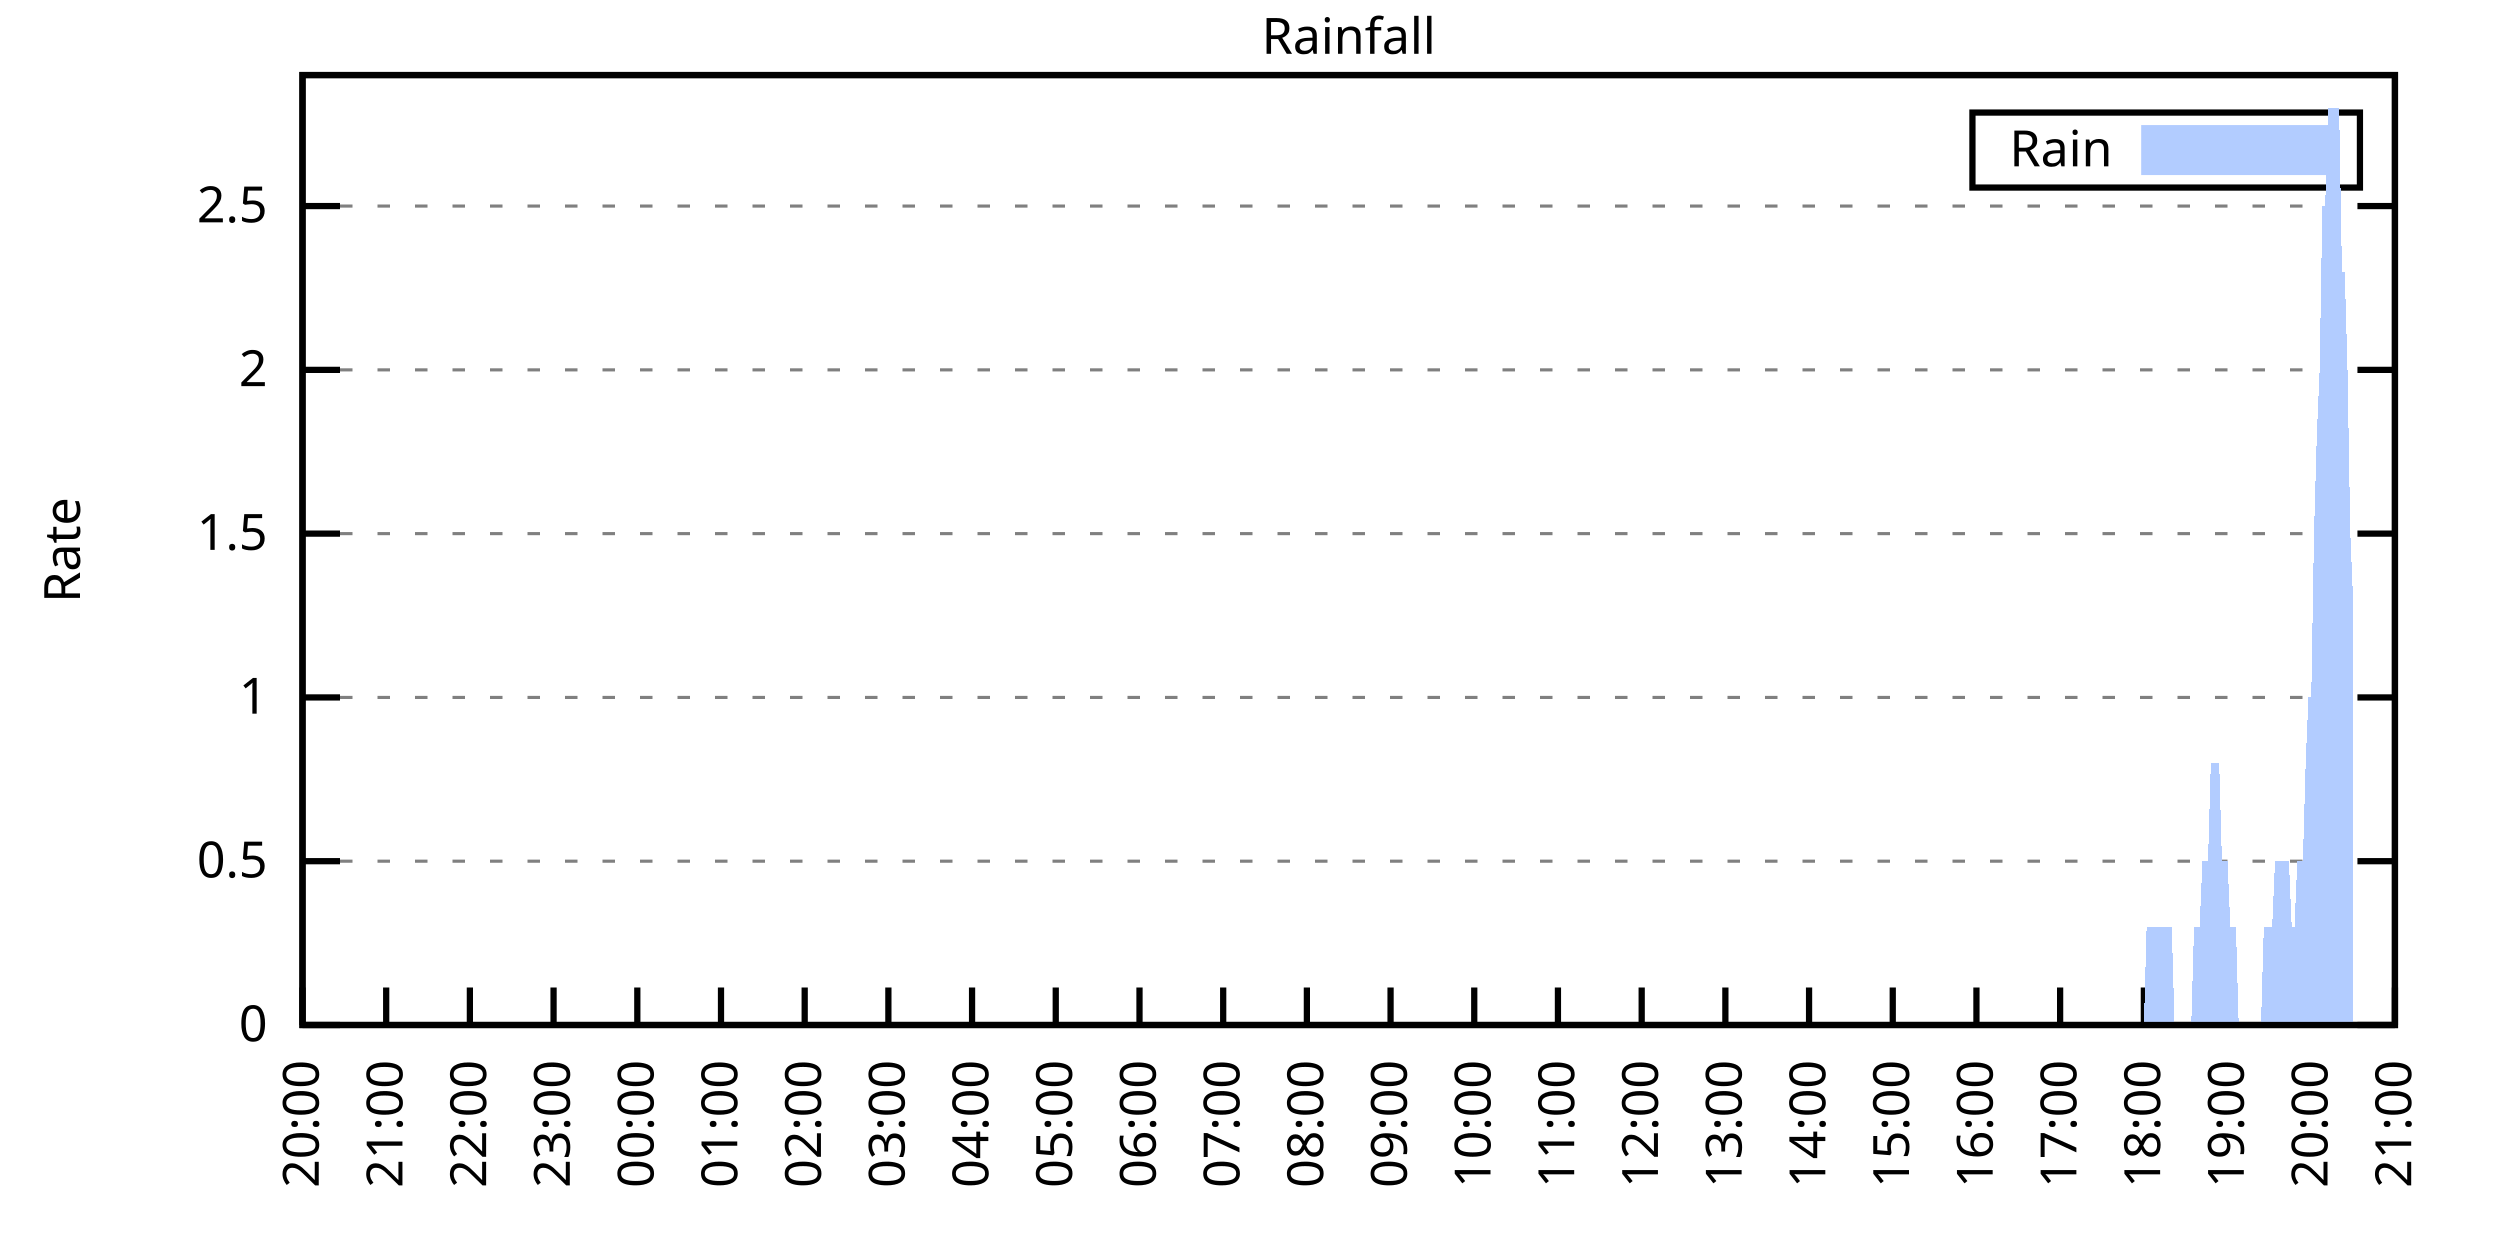
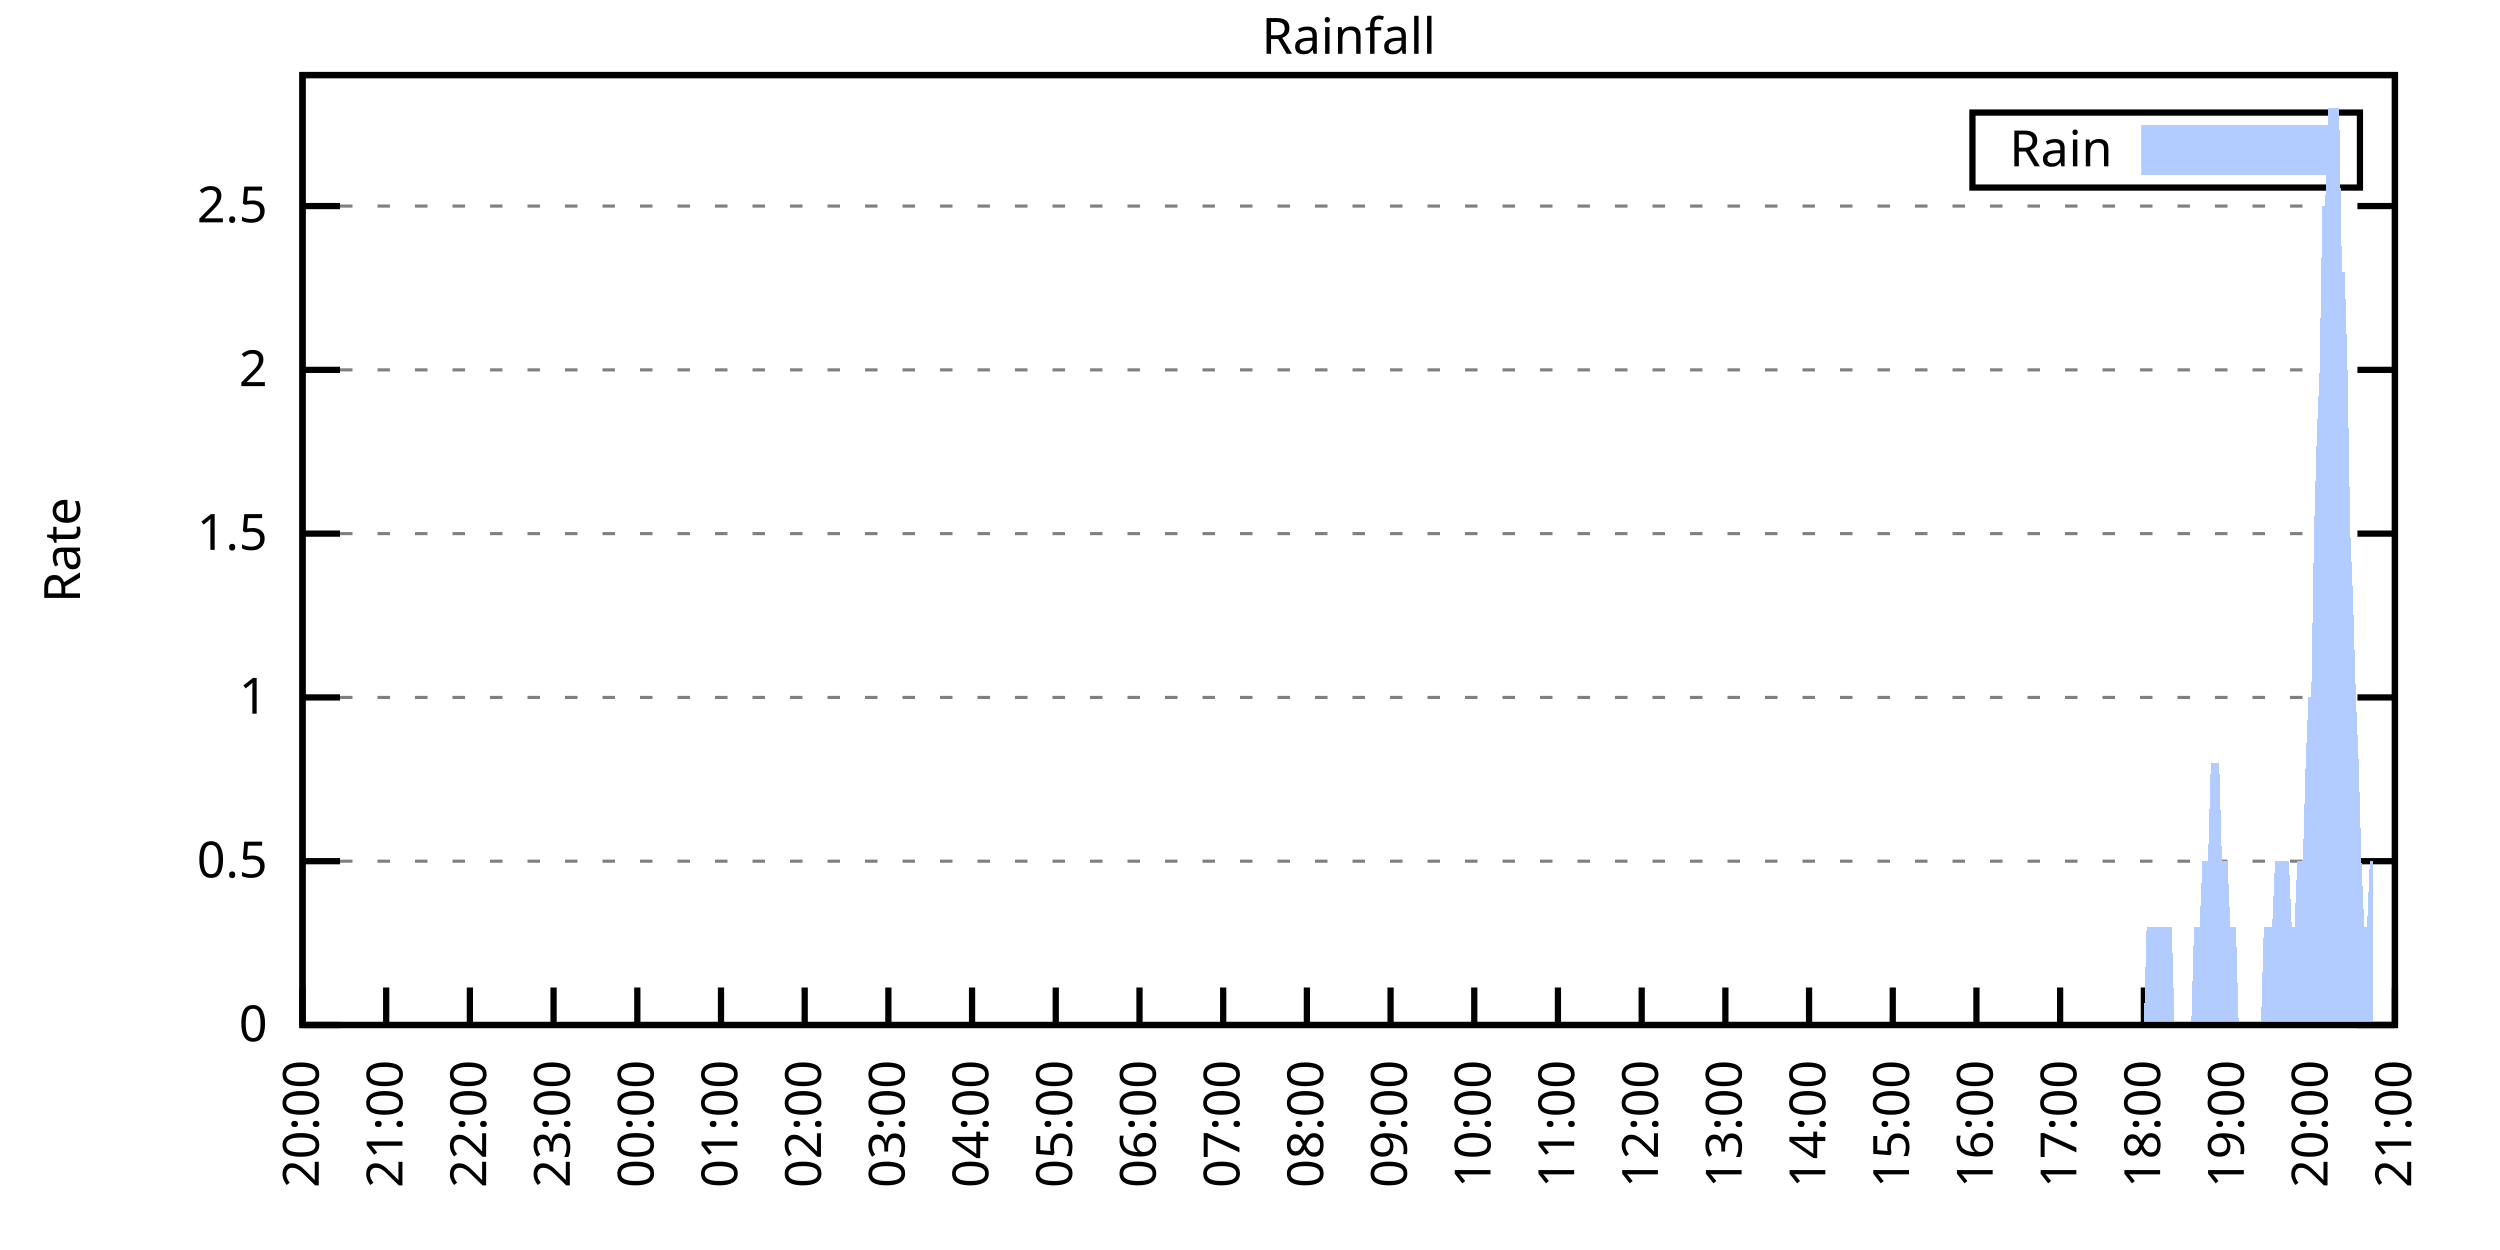
<svg xmlns="http://www.w3.org/2000/svg" xmlns:xlink="http://www.w3.org/1999/xlink" width="400" height="200" viewBox="0 0 400 200">
  <g id="gnuplot_canvas">
    <rect x="0" y="0" width="400" height="200" fill="none" />
    <defs>
      <circle id="gpDot" r="0.5" stroke-width="0.5" stroke="currentColor" />
      <path id="gpPt0" stroke-width="0.333" stroke="currentColor" d="M-1,0 h2 M0,-1 v2" />
      <path id="gpPt1" stroke-width="0.333" stroke="currentColor" d="M-1,-1 L1,1 M1,-1 L-1,1" />
      <path id="gpPt2" stroke-width="0.333" stroke="currentColor" d="M-1,0 L1,0 M0,-1 L0,1 M-1,-1 L1,1 M-1,1 L1,-1" />
      <rect id="gpPt3" stroke-width="0.333" stroke="currentColor" x="-1" y="-1" width="2" height="2" />
      <rect id="gpPt4" stroke-width="0.333" stroke="currentColor" fill="currentColor" x="-1" y="-1" width="2" height="2" />
      <circle id="gpPt5" stroke-width="0.333" stroke="currentColor" cx="0" cy="0" r="1" />
      <use xlink:href="#gpPt5" id="gpPt6" fill="currentColor" stroke="none" />
      <path id="gpPt7" stroke-width="0.333" stroke="currentColor" d="M0,-1.33 L-1.33,0.67 L1.33,0.67 z" />
      <use xlink:href="#gpPt7" id="gpPt8" fill="currentColor" stroke="none" />
      <use xlink:href="#gpPt7" id="gpPt9" stroke="currentColor" transform="rotate(180)" />
      <use xlink:href="#gpPt9" id="gpPt10" fill="currentColor" stroke="none" />
      <use xlink:href="#gpPt3" id="gpPt11" stroke="currentColor" transform="rotate(45)" />
      <use xlink:href="#gpPt11" id="gpPt12" fill="currentColor" stroke="none" />
      <path id="gpPt13" stroke-width="0.333" stroke="currentColor" d="M0,1.330 L1.265,0.411 L0.782,-1.067 L-0.782,-1.076 L-1.265,0.411 z" />
      <use xlink:href="#gpPt13" id="gpPt14" fill="currentColor" stroke="none" />
      <filter id="textbox" filterUnits="objectBoundingBox" x="0" y="0" height="1" width="1">
        <feFlood flood-color="white" flood-opacity="1" result="bgnd" />
        <feComposite in="SourceGraphic" in2="bgnd" operator="atop" />
      </filter>
      <filter id="greybox" filterUnits="objectBoundingBox" x="0" y="0" height="1" width="1">
        <feFlood flood-color="lightgrey" flood-opacity="1" result="grey" />
        <feComposite in="SourceGraphic" in2="grey" operator="atop" />
      </filter>
    </defs>
    <g fill="none" color="white" stroke="currentColor" stroke-width="1.00" stroke-linecap="butt" stroke-linejoin="miter">
</g>
    <g fill="none" color="black" stroke="currentColor" stroke-width="1.00" stroke-linecap="butt" stroke-linejoin="miter">
      <g stroke="none" shape-rendering="crispEdges">
        <polygon fill="rgb(255, 255, 255)" points="48.40,164.00 383.18,164.00 383.18,12.02 48.40,12.02 " />
      </g>
    </g>
    <g fill="none" color="black" stroke="currentColor" stroke-width="1.00" stroke-linecap="butt" stroke-linejoin="miter">
</g>
    <g fill="none" color="black" stroke="black" stroke-width="0.50" stroke-linecap="butt" stroke-linejoin="miter">
</g>
    <g fill="none" color="gray" stroke="currentColor" stroke-width="0.50" stroke-linecap="butt" stroke-linejoin="miter">
      <path stroke="gray" stroke-dasharray="2,4" class="gridline" d="M48.40,164.00 L383.19,164.00  " />
    </g>
    <g fill="none" color="gray" stroke="gray" stroke-width="1.00" stroke-linecap="butt" stroke-linejoin="miter">
</g>
    <g fill="none" color="black" stroke="currentColor" stroke-width="1.00" stroke-linecap="butt" stroke-linejoin="miter">
      <path stroke="black" d="M48.40,164.00 L54.40,164.00 M383.19,164.00 L377.19,164.00  " />
      <g transform="translate(42.80,166.60)" stroke="none" fill="black" font-family="Sans" font-size="8.00" text-anchor="end">
        <text>
          <tspan font-family="Sans"> 0</tspan>
        </text>
      </g>
    </g>
    <g fill="none" color="black" stroke="currentColor" stroke-width="1.00" stroke-linecap="butt" stroke-linejoin="miter">
</g>
    <g fill="none" color="black" stroke="black" stroke-width="0.50" stroke-linecap="butt" stroke-linejoin="miter">
</g>
    <g fill="none" color="gray" stroke="currentColor" stroke-width="0.50" stroke-linecap="butt" stroke-linejoin="miter">
      <path stroke="gray" stroke-dasharray="2,4" class="gridline" d="M48.40,137.79 L383.19,137.79  " />
    </g>
    <g fill="none" color="gray" stroke="gray" stroke-width="1.00" stroke-linecap="butt" stroke-linejoin="miter">
</g>
    <g fill="none" color="black" stroke="currentColor" stroke-width="1.00" stroke-linecap="butt" stroke-linejoin="miter">
      <path stroke="black" d="M48.40,137.79 L54.40,137.79 M383.19,137.79 L377.19,137.79  " />
      <g transform="translate(42.80,140.39)" stroke="none" fill="black" font-family="Sans" font-size="8.00" text-anchor="end">
        <text>
          <tspan font-family="Sans"> 0.5</tspan>
        </text>
      </g>
    </g>
    <g fill="none" color="black" stroke="currentColor" stroke-width="1.00" stroke-linecap="butt" stroke-linejoin="miter">
</g>
    <g fill="none" color="black" stroke="black" stroke-width="0.50" stroke-linecap="butt" stroke-linejoin="miter">
</g>
    <g fill="none" color="gray" stroke="currentColor" stroke-width="0.50" stroke-linecap="butt" stroke-linejoin="miter">
      <path stroke="gray" stroke-dasharray="2,4" class="gridline" d="M48.40,111.59 L383.19,111.59  " />
    </g>
    <g fill="none" color="gray" stroke="gray" stroke-width="1.00" stroke-linecap="butt" stroke-linejoin="miter">
</g>
    <g fill="none" color="black" stroke="currentColor" stroke-width="1.00" stroke-linecap="butt" stroke-linejoin="miter">
      <path stroke="black" d="M48.40,111.59 L54.40,111.59 M383.19,111.59 L377.19,111.59  " />
      <g transform="translate(42.80,114.19)" stroke="none" fill="black" font-family="Sans" font-size="8.00" text-anchor="end">
        <text>
          <tspan font-family="Sans"> 1</tspan>
        </text>
      </g>
    </g>
    <g fill="none" color="black" stroke="currentColor" stroke-width="1.00" stroke-linecap="butt" stroke-linejoin="miter">
</g>
    <g fill="none" color="black" stroke="black" stroke-width="0.50" stroke-linecap="butt" stroke-linejoin="miter">
</g>
    <g fill="none" color="gray" stroke="currentColor" stroke-width="0.50" stroke-linecap="butt" stroke-linejoin="miter">
      <path stroke="gray" stroke-dasharray="2,4" class="gridline" d="M48.40,85.38 L383.19,85.38  " />
    </g>
    <g fill="none" color="gray" stroke="gray" stroke-width="1.00" stroke-linecap="butt" stroke-linejoin="miter">
</g>
    <g fill="none" color="black" stroke="currentColor" stroke-width="1.00" stroke-linecap="butt" stroke-linejoin="miter">
      <path stroke="black" d="M48.40,85.38 L54.40,85.38 M383.19,85.38 L377.19,85.38  " />
      <g transform="translate(42.80,87.98)" stroke="none" fill="black" font-family="Sans" font-size="8.00" text-anchor="end">
        <text>
          <tspan font-family="Sans"> 1.5</tspan>
        </text>
      </g>
    </g>
    <g fill="none" color="black" stroke="currentColor" stroke-width="1.00" stroke-linecap="butt" stroke-linejoin="miter">
</g>
    <g fill="none" color="black" stroke="black" stroke-width="0.50" stroke-linecap="butt" stroke-linejoin="miter">
</g>
    <g fill="none" color="gray" stroke="currentColor" stroke-width="0.50" stroke-linecap="butt" stroke-linejoin="miter">
      <path stroke="gray" stroke-dasharray="2,4" class="gridline" d="M48.40,59.18 L383.19,59.18  " />
    </g>
    <g fill="none" color="gray" stroke="gray" stroke-width="1.00" stroke-linecap="butt" stroke-linejoin="miter">
</g>
    <g fill="none" color="black" stroke="currentColor" stroke-width="1.00" stroke-linecap="butt" stroke-linejoin="miter">
      <path stroke="black" d="M48.40,59.18 L54.40,59.18 M383.19,59.18 L377.19,59.18  " />
      <g transform="translate(42.80,61.78)" stroke="none" fill="black" font-family="Sans" font-size="8.00" text-anchor="end">
        <text>
          <tspan font-family="Sans"> 2</tspan>
        </text>
      </g>
    </g>
    <g fill="none" color="black" stroke="currentColor" stroke-width="1.00" stroke-linecap="butt" stroke-linejoin="miter">
</g>
    <g fill="none" color="black" stroke="black" stroke-width="0.50" stroke-linecap="butt" stroke-linejoin="miter">
</g>
    <g fill="none" color="gray" stroke="currentColor" stroke-width="0.50" stroke-linecap="butt" stroke-linejoin="miter">
      <path stroke="gray" stroke-dasharray="2,4" class="gridline" d="M48.40,32.97 L383.19,32.97  " />
    </g>
    <g fill="none" color="gray" stroke="gray" stroke-width="1.00" stroke-linecap="butt" stroke-linejoin="miter">
</g>
    <g fill="none" color="black" stroke="currentColor" stroke-width="1.00" stroke-linecap="butt" stroke-linejoin="miter">
      <path stroke="black" d="M48.40,32.97 L54.40,32.97 M383.19,32.97 L377.19,32.97  " />
      <g transform="translate(42.80,35.57)" stroke="none" fill="black" font-family="Sans" font-size="8.00" text-anchor="end">
        <text>
          <tspan font-family="Sans"> 2.5</tspan>
        </text>
      </g>
    </g>
    <g fill="none" color="black" stroke="currentColor" stroke-width="1.00" stroke-linecap="butt" stroke-linejoin="miter">
      <path stroke="black" d="M48.40,164.00 L48.40,158.00  " />
      <g transform="translate(51.00,169.60) rotate(270.00)" stroke="none" fill="black" font-family="Sans" font-size="8.00" text-anchor="end">
        <text>
          <tspan font-family="Sans">20:00</tspan>
        </text>
      </g>
    </g>
    <g fill="none" color="black" stroke="currentColor" stroke-width="1.00" stroke-linecap="butt" stroke-linejoin="miter">
      <path stroke="black" d="M61.79,164.00 L61.79,158.00  " />
      <g transform="translate(64.39,169.60) rotate(270.00)" stroke="none" fill="black" font-family="Sans" font-size="8.00" text-anchor="end">
        <text>
          <tspan font-family="Sans">21:00</tspan>
        </text>
      </g>
    </g>
    <g fill="none" color="black" stroke="currentColor" stroke-width="1.00" stroke-linecap="butt" stroke-linejoin="miter">
      <path stroke="black" d="M75.18,164.00 L75.18,158.00  " />
      <g transform="translate(77.78,169.60) rotate(270.00)" stroke="none" fill="black" font-family="Sans" font-size="8.00" text-anchor="end">
        <text>
          <tspan font-family="Sans">22:00</tspan>
        </text>
      </g>
    </g>
    <g fill="none" color="black" stroke="currentColor" stroke-width="1.00" stroke-linecap="butt" stroke-linejoin="miter">
      <path stroke="black" d="M88.57,164.00 L88.57,158.00  " />
      <g transform="translate(91.17,169.60) rotate(270.00)" stroke="none" fill="black" font-family="Sans" font-size="8.00" text-anchor="end">
        <text>
          <tspan font-family="Sans">23:00</tspan>
        </text>
      </g>
    </g>
    <g fill="none" color="black" stroke="currentColor" stroke-width="1.00" stroke-linecap="butt" stroke-linejoin="miter">
      <path stroke="black" d="M101.97,164.00 L101.97,158.00  " />
      <g transform="translate(104.57,169.60) rotate(270.00)" stroke="none" fill="black" font-family="Sans" font-size="8.00" text-anchor="end">
        <text>
          <tspan font-family="Sans">00:00</tspan>
        </text>
      </g>
    </g>
    <g fill="none" color="black" stroke="currentColor" stroke-width="1.00" stroke-linecap="butt" stroke-linejoin="miter">
      <path stroke="black" d="M115.36,164.00 L115.36,158.00  " />
      <g transform="translate(117.96,169.60) rotate(270.00)" stroke="none" fill="black" font-family="Sans" font-size="8.00" text-anchor="end">
        <text>
          <tspan font-family="Sans">01:00</tspan>
        </text>
      </g>
    </g>
    <g fill="none" color="black" stroke="currentColor" stroke-width="1.00" stroke-linecap="butt" stroke-linejoin="miter">
      <path stroke="black" d="M128.75,164.00 L128.75,158.00  " />
      <g transform="translate(131.35,169.60) rotate(270.00)" stroke="none" fill="black" font-family="Sans" font-size="8.00" text-anchor="end">
        <text>
          <tspan font-family="Sans">02:00</tspan>
        </text>
      </g>
    </g>
    <g fill="none" color="black" stroke="currentColor" stroke-width="1.00" stroke-linecap="butt" stroke-linejoin="miter">
      <path stroke="black" d="M142.14,164.00 L142.14,158.00  " />
      <g transform="translate(144.74,169.60) rotate(270.00)" stroke="none" fill="black" font-family="Sans" font-size="8.00" text-anchor="end">
        <text>
          <tspan font-family="Sans">03:00</tspan>
        </text>
      </g>
    </g>
    <g fill="none" color="black" stroke="currentColor" stroke-width="1.00" stroke-linecap="butt" stroke-linejoin="miter">
      <path stroke="black" d="M155.53,164.00 L155.53,158.00  " />
      <g transform="translate(158.13,169.60) rotate(270.00)" stroke="none" fill="black" font-family="Sans" font-size="8.00" text-anchor="end">
        <text>
          <tspan font-family="Sans">04:00</tspan>
        </text>
      </g>
    </g>
    <g fill="none" color="black" stroke="currentColor" stroke-width="1.00" stroke-linecap="butt" stroke-linejoin="miter">
      <path stroke="black" d="M168.92,164.00 L168.92,158.00  " />
      <g transform="translate(171.52,169.60) rotate(270.00)" stroke="none" fill="black" font-family="Sans" font-size="8.00" text-anchor="end">
        <text>
          <tspan font-family="Sans">05:00</tspan>
        </text>
      </g>
    </g>
    <g fill="none" color="black" stroke="currentColor" stroke-width="1.00" stroke-linecap="butt" stroke-linejoin="miter">
      <path stroke="black" d="M182.32,164.00 L182.32,158.00  " />
      <g transform="translate(184.92,169.60) rotate(270.00)" stroke="none" fill="black" font-family="Sans" font-size="8.00" text-anchor="end">
        <text>
          <tspan font-family="Sans">06:00</tspan>
        </text>
      </g>
    </g>
    <g fill="none" color="black" stroke="currentColor" stroke-width="1.00" stroke-linecap="butt" stroke-linejoin="miter">
      <path stroke="black" d="M195.71,164.00 L195.71,158.00  " />
      <g transform="translate(198.31,169.60) rotate(270.00)" stroke="none" fill="black" font-family="Sans" font-size="8.00" text-anchor="end">
        <text>
          <tspan font-family="Sans">07:00</tspan>
        </text>
      </g>
    </g>
    <g fill="none" color="black" stroke="currentColor" stroke-width="1.00" stroke-linecap="butt" stroke-linejoin="miter">
      <path stroke="black" d="M209.10,164.00 L209.10,158.00  " />
      <g transform="translate(211.70,169.60) rotate(270.00)" stroke="none" fill="black" font-family="Sans" font-size="8.00" text-anchor="end">
        <text>
          <tspan font-family="Sans">08:00</tspan>
        </text>
      </g>
    </g>
    <g fill="none" color="black" stroke="currentColor" stroke-width="1.00" stroke-linecap="butt" stroke-linejoin="miter">
      <path stroke="black" d="M222.49,164.00 L222.49,158.00  " />
      <g transform="translate(225.09,169.60) rotate(270.00)" stroke="none" fill="black" font-family="Sans" font-size="8.00" text-anchor="end">
        <text>
          <tspan font-family="Sans">09:00</tspan>
        </text>
      </g>
    </g>
    <g fill="none" color="black" stroke="currentColor" stroke-width="1.00" stroke-linecap="butt" stroke-linejoin="miter">
      <path stroke="black" d="M235.88,164.00 L235.88,158.00  " />
      <g transform="translate(238.48,169.60) rotate(270.00)" stroke="none" fill="black" font-family="Sans" font-size="8.00" text-anchor="end">
        <text>
          <tspan font-family="Sans">10:00</tspan>
        </text>
      </g>
    </g>
    <g fill="none" color="black" stroke="currentColor" stroke-width="1.00" stroke-linecap="butt" stroke-linejoin="miter">
      <path stroke="black" d="M249.27,164.00 L249.27,158.00  " />
      <g transform="translate(251.87,169.60) rotate(270.00)" stroke="none" fill="black" font-family="Sans" font-size="8.00" text-anchor="end">
        <text>
          <tspan font-family="Sans">11:00</tspan>
        </text>
      </g>
    </g>
    <g fill="none" color="black" stroke="currentColor" stroke-width="1.00" stroke-linecap="butt" stroke-linejoin="miter">
      <path stroke="black" d="M262.67,164.00 L262.67,158.00  " />
      <g transform="translate(265.27,169.60) rotate(270.00)" stroke="none" fill="black" font-family="Sans" font-size="8.00" text-anchor="end">
        <text>
          <tspan font-family="Sans">12:00</tspan>
        </text>
      </g>
    </g>
    <g fill="none" color="black" stroke="currentColor" stroke-width="1.00" stroke-linecap="butt" stroke-linejoin="miter">
      <path stroke="black" d="M276.06,164.00 L276.06,158.00  " />
      <g transform="translate(278.66,169.60) rotate(270.00)" stroke="none" fill="black" font-family="Sans" font-size="8.00" text-anchor="end">
        <text>
          <tspan font-family="Sans">13:00</tspan>
        </text>
      </g>
    </g>
    <g fill="none" color="black" stroke="currentColor" stroke-width="1.00" stroke-linecap="butt" stroke-linejoin="miter">
      <path stroke="black" d="M289.45,164.00 L289.45,158.00  " />
      <g transform="translate(292.05,169.60) rotate(270.00)" stroke="none" fill="black" font-family="Sans" font-size="8.00" text-anchor="end">
        <text>
          <tspan font-family="Sans">14:00</tspan>
        </text>
      </g>
    </g>
    <g fill="none" color="black" stroke="currentColor" stroke-width="1.00" stroke-linecap="butt" stroke-linejoin="miter">
      <path stroke="black" d="M302.84,164.00 L302.84,158.00  " />
      <g transform="translate(305.44,169.60) rotate(270.00)" stroke="none" fill="black" font-family="Sans" font-size="8.00" text-anchor="end">
        <text>
          <tspan font-family="Sans">15:00</tspan>
        </text>
      </g>
    </g>
    <g fill="none" color="black" stroke="currentColor" stroke-width="1.00" stroke-linecap="butt" stroke-linejoin="miter">
      <path stroke="black" d="M316.23,164.00 L316.23,158.00  " />
      <g transform="translate(318.83,169.60) rotate(270.00)" stroke="none" fill="black" font-family="Sans" font-size="8.00" text-anchor="end">
        <text>
          <tspan font-family="Sans">16:00</tspan>
        </text>
      </g>
    </g>
    <g fill="none" color="black" stroke="currentColor" stroke-width="1.00" stroke-linecap="butt" stroke-linejoin="miter">
      <path stroke="black" d="M329.62,164.00 L329.62,158.00  " />
      <g transform="translate(332.22,169.60) rotate(270.00)" stroke="none" fill="black" font-family="Sans" font-size="8.00" text-anchor="end">
        <text>
          <tspan font-family="Sans">17:00</tspan>
        </text>
      </g>
    </g>
    <g fill="none" color="black" stroke="currentColor" stroke-width="1.00" stroke-linecap="butt" stroke-linejoin="miter">
      <path stroke="black" d="M343.02,164.00 L343.02,158.00  " />
      <g transform="translate(345.62,169.60) rotate(270.00)" stroke="none" fill="black" font-family="Sans" font-size="8.00" text-anchor="end">
        <text>
          <tspan font-family="Sans">18:00</tspan>
        </text>
      </g>
    </g>
    <g fill="none" color="black" stroke="currentColor" stroke-width="1.00" stroke-linecap="butt" stroke-linejoin="miter">
      <path stroke="black" d="M356.41,164.00 L356.41,158.00  " />
      <g transform="translate(359.01,169.60) rotate(270.00)" stroke="none" fill="black" font-family="Sans" font-size="8.00" text-anchor="end">
        <text>
          <tspan font-family="Sans">19:00</tspan>
        </text>
      </g>
    </g>
    <g fill="none" color="black" stroke="currentColor" stroke-width="1.00" stroke-linecap="butt" stroke-linejoin="miter">
      <path stroke="black" d="M369.80,164.00 L369.80,158.00  " />
      <g transform="translate(372.40,169.60) rotate(270.00)" stroke="none" fill="black" font-family="Sans" font-size="8.00" text-anchor="end">
        <text>
          <tspan font-family="Sans">20:00</tspan>
        </text>
      </g>
    </g>
    <g fill="none" color="black" stroke="currentColor" stroke-width="1.00" stroke-linecap="butt" stroke-linejoin="miter">
      <path stroke="black" d="M383.19,164.00 L383.19,158.00  " />
      <g transform="translate(385.79,169.60) rotate(270.00)" stroke="none" fill="black" font-family="Sans" font-size="8.00" text-anchor="end">
        <text>
          <tspan font-family="Sans">21:00</tspan>
        </text>
      </g>
    </g>
    <g fill="none" color="black" stroke="currentColor" stroke-width="1.00" stroke-linecap="butt" stroke-linejoin="miter">
</g>
    <g fill="none" color="black" stroke="currentColor" stroke-width="1.00" stroke-linecap="butt" stroke-linejoin="miter">
      <path stroke="black" d="M48.40,12.01 L48.40,164.00 L383.19,164.00 L383.19,12.01 L48.40,12.01 Z  " />
    </g>
    <g fill="none" color="black" stroke="currentColor" stroke-width="1.00" stroke-linecap="butt" stroke-linejoin="miter">
</g>
    <g fill="none" color="black" stroke="currentColor" stroke-width="1.00" stroke-linecap="butt" stroke-linejoin="miter">
      <path stroke="black" d="M315.59,30.01 L315.59,18.01 L377.59,18.01 L377.59,30.01 L315.59,30.01 Z  " />
    </g>
    <g id="Rainfall_plot_1">
      <g fill="none" color="white" stroke="black" stroke-width="2.00" stroke-linecap="butt" stroke-linejoin="miter">
</g>
      <g fill="none" color="black" stroke="currentColor" stroke-width="2.00" stroke-linecap="butt" stroke-linejoin="miter">
        <g transform="translate(337.99,26.61)" stroke="none" fill="black" font-family="Sans" font-size="8.00" text-anchor="end">
          <text>
            <tspan font-family="Sans">Rain</tspan>
          </text>
        </g>
      </g>
      <g fill="none" color="black" stroke="currentColor" stroke-width="2.00" stroke-linecap="butt" stroke-linejoin="miter">
        <g stroke="none" shape-rendering="crispEdges">
          <polygon fill="rgb(178, 204, 255)" points="343.59,27.01 371.99,27.01 371.99,21.01 343.59,21.01 " />
        </g>
        <path stroke="rgb(178, 204, 255)" d="M343.59,27.01 L371.99,27.01 L371.99,21.01 L343.59,21.01 L343.59,27.01 Z  " />
      </g>
      <g fill="none" color="black" stroke="currentColor" stroke-width="2.00" stroke-linecap="butt" stroke-linejoin="miter">
        <g stroke="none" shape-rendering="crispEdges">
-           <polygon fill="rgb(178, 204, 255)" points="55.54,164.00 55.99,164.00 56.43,164.00 56.88,164.00 57.33,164.00 57.77,164.00 58.22,164.00 58.67,164.00 59.11,164.00 59.56,164.00 60.01,164.00 60.45,164.00 60.90,164.00 61.35,164.00 61.79,164.00 62.24,164.00 62.68,164.00 63.13,164.00 63.58,164.00 64.02,164.00 64.47,164.00 64.92,164.00 65.36,164.00 65.81,164.00 66.26,164.00 66.70,164.00 67.15,164.00 67.59,164.00 68.04,164.00 68.49,164.00 68.93,164.00 69.38,164.00 69.83,164.00 70.27,164.00 70.72,164.00 71.17,164.00 71.61,164.00 72.06,164.00 72.50,164.00 72.95,164.00 73.40,164.00 73.84,164.00 74.29,164.00 74.74,164.00 75.18,164.00 75.63,164.00 76.08,164.00 76.52,164.00 76.97,164.00 77.42,164.00 77.86,164.00 78.31,164.00 78.75,164.00 79.20,164.00 79.65,164.00 80.09,164.00 80.54,164.00 80.99,164.00 81.43,164.00 81.88,164.00 82.33,164.00 82.77,164.00 83.22,164.00 83.66,164.00 84.11,164.00 84.56,164.00 85.00,164.00 85.45,164.00 85.90,164.00 86.34,164.00 86.79,164.00 87.24,164.00 87.68,164.00 88.13,164.00 88.57,164.00 89.02,164.00 89.47,164.00 89.91,164.00 90.36,164.00 90.81,164.00 91.25,164.00 91.70,164.00 92.15,164.00 92.59,164.00 93.04,164.00 93.49,164.00 93.93,164.00 94.38,164.00 94.82,164.00 95.27,164.00 95.72,164.00 96.16,164.00 96.61,164.00 97.06,164.00 97.50,164.00 97.95,164.00 98.40,164.00 98.84,164.00 99.29,164.00 99.73,164.00 100.18,164.00 100.63,164.00 101.07,164.00 101.52,164.00 101.97,164.00 102.41,164.00 102.86,164.00 103.31,164.00 103.75,164.00 104.20,164.00 104.64,164.00 105.09,164.00 105.54,164.00 105.98,164.00 106.43,164.00 106.88,164.00 107.32,164.00 107.77,164.00 108.22,164.00 108.66,164.00 109.11,164.00 109.55,164.00 110.00,164.00 110.45,164.00 110.89,164.00 111.34,164.00 111.79,164.00 112.23,164.00 112.68,164.00 113.13,164.00 113.57,164.00 114.02,164.00 114.47,164.00 114.91,164.00 115.36,164.00 115.80,164.00 116.25,164.00 116.70,164.00 117.14,164.00 117.59,164.00 118.04,164.00 118.48,164.00 118.93,164.00 119.38,164.00 119.82,164.00 120.27,164.00 120.71,164.00 121.16,164.00 121.61,164.00 122.05,164.00 122.50,164.00 122.95,164.00 123.39,164.00 123.84,164.00 124.29,164.00 124.73,164.00 125.18,164.00 125.62,164.00 126.07,164.00 126.52,164.00 126.96,164.00 127.41,164.00 127.86,164.00 128.30,164.00 128.75,164.00 129.20,164.00 129.64,164.00 130.09,164.00 130.54,164.00 130.98,164.00 131.43,164.00 131.87,164.00 132.32,164.00 132.77,164.00 133.21,164.00 133.66,164.00 134.11,164.00 134.55,164.00 135.00,164.00 135.45,164.00 135.89,164.00 136.34,164.00 136.78,164.00 137.23,164.00 137.68,164.00 138.12,164.00 138.57,164.00 139.02,164.00 139.46,164.00 139.91,164.00 140.36,164.00 140.80,164.00 141.25,164.00 141.69,164.00 142.14,164.00 142.59,164.00 143.03,164.00 143.48,164.00 143.93,164.00 144.37,164.00 144.82,164.00 145.27,164.00 145.71,164.00 146.16,164.00 146.61,164.00 147.05,164.00 147.50,164.00 147.94,164.00 148.39,164.00 148.84,164.00 149.28,164.00 149.73,164.00 150.18,164.00 150.62,164.00 151.07,164.00 151.52,164.00 151.96,164.00 152.41,164.00 152.85,164.00 153.30,164.00 153.75,164.00 154.19,164.00 154.64,164.00 155.09,164.00 155.53,164.00 155.98,164.00 156.43,164.00 156.87,164.00 157.32,164.00 157.76,164.00 158.21,164.00 158.66,164.00 159.10,164.00 159.55,164.00 160.00,164.00 160.44,164.00 160.89,164.00 161.34,164.00 161.78,164.00 162.23,164.00 162.67,164.00 163.12,164.00 163.57,164.00 164.01,164.00 164.46,164.00 164.91,164.00 165.35,164.00 165.80,164.00 166.25,164.00 166.69,164.00 167.14,164.00 167.59,164.00 168.03,164.00 168.48,164.00 168.92,164.00 169.37,164.00 169.82,164.00 170.26,164.00 170.71,164.00 171.16,164.00 171.60,164.00 172.05,164.00 172.50,164.00 172.94,164.00 173.39,164.00 173.83,164.00 174.28,164.00 174.73,164.00 175.17,164.00 175.62,164.00 176.07,164.00 176.51,164.00 176.96,164.00 177.41,164.00 177.85,164.00 178.30,164.00 178.74,164.00 179.19,164.00 179.64,164.00 180.08,164.00 180.53,164.00 180.98,164.00 181.42,164.00 181.87,164.00 182.32,164.00 182.76,164.00 183.21,164.00 183.66,164.00 184.10,164.00 184.55,164.00 184.99,164.00 185.44,164.00 185.89,164.00 186.33,164.00 186.78,164.00 187.23,164.00 187.67,164.00 188.12,164.00 188.57,164.00 189.01,164.00 189.46,164.00 189.90,164.00 190.35,164.00 190.80,164.00 191.24,164.00 191.69,164.00 192.14,164.00 192.58,164.00 193.03,164.00 193.48,164.00 193.92,164.00 194.37,164.00 194.81,164.00 195.26,164.00 195.71,164.00 196.15,164.00 196.60,164.00 197.05,164.00 197.49,164.00 197.94,164.00 198.39,164.00 198.83,164.00 199.28,164.00 199.73,164.00 200.17,164.00 200.62,164.00 201.06,164.00 201.51,164.00 201.96,164.00 202.40,164.00 202.85,164.00 203.30,164.00 203.74,164.00 204.19,164.00 204.64,164.00 205.08,164.00 205.53,164.00 205.97,164.00 206.42,164.00 206.87,164.00 207.31,164.00 207.76,164.00 208.21,164.00 208.65,164.00 209.10,164.00 209.55,164.00 209.99,164.00 210.44,164.00 210.88,164.00 211.33,164.00 211.78,164.00 212.22,164.00 212.67,164.00 213.12,164.00 213.56,164.00 214.01,164.00 214.46,164.00 214.90,164.00 215.35,164.00 215.80,164.00 216.24,164.00 216.69,164.00 217.13,164.00 217.58,164.00 218.03,164.00 218.47,164.00 218.92,164.00 219.37,164.00 219.81,164.00 220.26,164.00 220.71,164.00 221.15,164.00 221.60,164.00 222.04,164.00 222.49,164.00 222.94,164.00 223.38,164.00 223.83,164.00 224.28,164.00 224.72,164.00 225.17,164.00 225.62,164.00 226.06,164.00 226.51,164.00 226.95,164.00 227.40,164.00 227.85,164.00 228.29,164.00 228.74,164.00 229.19,164.00 229.63,164.00 230.08,164.00 230.53,164.00 230.97,164.00 231.42,164.00 231.86,164.00 232.31,164.00 232.76,164.00 233.20,164.00 233.65,164.00 234.10,164.00 234.54,164.00 234.99,164.00 235.44,164.00 235.88,164.00 236.33,164.00 236.78,164.00 237.22,164.00 237.67,164.00 238.11,164.00 238.56,164.00 239.01,164.00 239.45,164.00 239.90,164.00 240.35,164.00 240.79,164.00 241.24,164.00 241.69,164.00 242.13,164.00 242.58,164.00 243.02,164.00 243.47,164.00 243.92,164.00 244.36,164.00 244.81,164.00 245.26,164.00 245.70,164.00 246.15,164.00 246.60,164.00 247.04,164.00 247.49,164.00 247.93,164.00 248.38,164.00 248.83,164.00 249.27,164.00 249.72,164.00 250.17,164.00 250.61,164.00 251.06,164.00 251.51,164.00 251.95,164.00 252.40,164.00 252.85,164.00 253.29,164.00 253.74,164.00 254.18,164.00 254.63,164.00 255.08,164.00 255.52,164.00 255.97,164.00 256.42,164.00 256.86,164.00 257.31,164.00 257.76,164.00 258.20,164.00 258.65,164.00 259.09,164.00 259.54,164.00 259.99,164.00 260.43,164.00 260.88,164.00 261.33,164.00 261.77,164.00 262.22,164.00 262.67,164.00 263.11,164.00 263.56,164.00 264.00,164.00 264.45,164.00 264.90,164.00 265.34,164.00 265.79,164.00 266.24,164.00 266.68,164.00 267.13,164.00 267.58,164.00 268.02,164.00 268.47,164.00 268.92,164.00 269.36,164.00 269.81,164.00 270.25,164.00 270.70,164.00 271.15,164.00 271.59,164.00 272.04,164.00 272.49,164.00 272.93,164.00 273.38,164.00 273.83,164.00 274.27,164.00 274.72,164.00 275.16,164.00 275.61,164.00 276.06,164.00 276.50,164.00 276.95,164.00 277.40,164.00 277.84,164.00 278.29,164.00 278.74,164.00 279.18,164.00 279.63,164.00 280.07,164.00 280.52,164.00 280.97,164.00 281.41,164.00 281.86,164.00 282.31,164.00 282.75,164.00 283.20,164.00 283.65,164.00 284.09,164.00 284.54,164.00 284.98,164.00 285.43,164.00 285.88,164.00 286.32,164.00 286.77,164.00 287.22,164.00 287.66,164.00 288.11,164.00 288.56,164.00 289.00,164.00 289.45,164.00 289.90,164.00 290.34,164.00 290.79,164.00 291.23,164.00 291.68,164.00 292.13,164.00 292.57,164.00 293.02,164.00 293.47,164.00 293.91,164.00 294.36,164.00 294.81,164.00 295.25,164.00 295.70,164.00 296.14,164.00 296.59,164.00 297.04,164.00 297.48,164.00 297.93,164.00 298.38,164.00 298.82,164.00 299.27,164.00 299.72,164.00 300.16,164.00 300.61,164.00 301.05,164.00 301.50,164.00 301.95,164.00 302.39,164.00 302.84,164.00 303.29,164.00 303.73,164.00 304.18,164.00 304.63,164.00 305.07,164.00 305.52,164.00 305.97,164.00 306.41,164.00 306.86,164.00 307.30,164.00 307.75,164.00 308.20,164.00 308.64,164.00 309.09,164.00 309.54,164.00 309.98,164.00 310.43,164.00 310.88,164.00 311.32,164.00 311.77,164.00 312.21,164.00 312.66,164.00 313.11,164.00 313.55,164.00 314.00,164.00 314.45,164.00 314.89,164.00 315.34,164.00 315.79,164.00 316.23,164.00 316.68,164.00 317.12,164.00 317.57,164.00 318.02,164.00 318.46,164.00 318.91,164.00 319.36,164.00 319.80,164.00 320.25,164.00 320.70,164.00 321.14,164.00 321.59,164.00 322.04,164.00 322.48,164.00 322.93,164.00 323.37,164.00 323.82,164.00 324.27,164.00 324.71,164.00 325.16,164.00 325.61,164.00 326.05,164.00 326.50,164.00 326.95,164.00 327.39,164.00 327.84,164.00 328.28,164.00 328.73,164.00 329.18,164.00 329.62,164.00 330.07,164.00 330.52,164.00 330.96,164.00 331.41,164.00 331.86,164.00 332.30,164.00 332.75,164.00 333.19,164.00 333.64,164.00 334.09,164.00 334.53,164.00 334.98,164.00 335.43,164.00 335.87,164.00 336.32,164.00 336.77,164.00 337.21,164.00 337.66,164.00 338.10,164.00 338.55,164.00 339.00,164.00 339.44,164.00 339.89,164.00 340.34,164.00 340.78,164.00 341.23,164.00 341.68,164.00 342.12,164.00 342.57,164.00 343.02,164.00 343.46,148.28 343.91,148.28 344.35,148.28 344.80,148.28 345.25,148.28 345.69,148.28 346.14,148.28 346.59,148.28 347.03,148.28 347.48,148.28 347.93,164.00 348.37,164.00 348.82,164.00 349.26,164.00 349.71,164.00 350.16,164.00 350.60,164.00 351.05,148.28 351.50,148.28 351.94,148.28 352.39,137.79 352.84,137.79 353.28,137.79 353.73,122.07 354.17,122.07 354.62,122.07 355.07,122.07 355.51,137.79 355.96,137.79 356.41,137.79 356.85,148.28 357.30,148.28 357.75,148.28 358.19,164.00 358.64,164.00 359.09,164.00 359.53,164.00 359.98,164.00 360.42,164.00 360.87,164.00 361.32,164.00 361.76,164.00 362.21,148.28 362.66,148.28 363.10,148.28 363.55,148.28 364.00,137.79 364.44,137.79 364.89,137.79 365.33,137.79 365.78,137.79 366.23,137.79 366.67,148.28 367.12,148.28 367.57,137.79 368.01,137.79 368.46,137.79 368.91,122.07 369.35,111.59 369.80,111.59 370.24,85.38 370.69,69.66 371.14,59.18 371.58,32.97 372.03,32.97 372.48,17.25 372.92,17.25 373.37,17.25 373.82,17.25 374.26,17.25 374.71,43.46 375.16,43.46 375.60,59.18 376.05,85.38 376.49,95.87 376.49,164.00 55.54,164.00 " />
+           <polygon fill="rgb(178, 204, 255)" points="58.67,164.00 59.11,164.00 59.56,164.00 60.01,164.00 60.45,164.00 60.90,164.00 61.35,164.00 61.79,164.00 62.24,164.00 62.68,164.00 63.13,164.00 63.58,164.00 64.02,164.00 64.47,164.00 64.92,164.00 65.36,164.00 65.81,164.00 66.26,164.00 66.70,164.00 67.15,164.00 67.59,164.00 68.04,164.00 68.49,164.00 68.93,164.00 69.38,164.00 69.83,164.00 70.27,164.00 70.72,164.00 71.17,164.00 71.61,164.00 72.06,164.00 72.50,164.00 72.95,164.00 73.40,164.00 73.84,164.00 74.29,164.00 74.74,164.00 75.18,164.00 75.63,164.00 76.08,164.00 76.52,164.00 76.97,164.00 77.42,164.00 77.86,164.00 78.31,164.00 78.75,164.00 79.20,164.00 79.65,164.00 80.09,164.00 80.54,164.00 80.99,164.00 81.43,164.00 81.88,164.00 82.33,164.00 82.77,164.00 83.22,164.00 83.66,164.00 84.11,164.00 84.56,164.00 85.00,164.00 85.45,164.00 85.90,164.00 86.34,164.00 86.79,164.00 87.24,164.00 87.68,164.00 88.13,164.00 88.57,164.00 89.02,164.00 89.47,164.00 89.91,164.00 90.36,164.00 90.81,164.00 91.25,164.00 91.70,164.00 92.15,164.00 92.59,164.00 93.04,164.00 93.49,164.00 93.93,164.00 94.38,164.00 94.82,164.00 95.27,164.00 95.72,164.00 96.16,164.00 96.61,164.00 97.06,164.00 97.50,164.00 97.95,164.00 98.40,164.00 98.84,164.00 99.29,164.00 99.73,164.00 100.18,164.00 100.63,164.00 101.07,164.00 101.52,164.00 101.97,164.00 102.41,164.00 102.86,164.00 103.31,164.00 103.75,164.00 104.20,164.00 104.64,164.00 105.09,164.00 105.54,164.00 105.98,164.00 106.43,164.00 106.88,164.00 107.32,164.00 107.77,164.00 108.22,164.00 108.66,164.00 109.11,164.00 109.55,164.00 110.00,164.00 110.45,164.00 110.89,164.00 111.34,164.00 111.79,164.00 112.23,164.00 112.68,164.00 113.13,164.00 113.57,164.00 114.02,164.00 114.47,164.00 114.91,164.00 115.36,164.00 115.80,164.00 116.25,164.00 116.70,164.00 117.14,164.00 117.59,164.00 118.04,164.00 118.48,164.00 118.93,164.00 119.38,164.00 119.82,164.00 120.27,164.00 120.71,164.00 121.16,164.00 121.61,164.00 122.05,164.00 122.50,164.00 122.95,164.00 123.39,164.00 123.84,164.00 124.29,164.00 124.73,164.00 125.18,164.00 125.62,164.00 126.07,164.00 126.52,164.00 126.96,164.00 127.41,164.00 127.86,164.00 128.30,164.00 128.75,164.00 129.20,164.00 129.64,164.00 130.09,164.00 130.54,164.00 130.98,164.00 131.43,164.00 131.87,164.00 132.32,164.00 132.77,164.00 133.21,164.00 133.66,164.00 134.11,164.00 134.55,164.00 135.00,164.00 135.45,164.00 135.89,164.00 136.34,164.00 136.78,164.00 137.23,164.00 137.68,164.00 138.12,164.00 138.57,164.00 139.02,164.00 139.46,164.00 139.91,164.00 140.36,164.00 140.80,164.00 141.25,164.00 141.69,164.00 142.14,164.00 142.59,164.00 143.03,164.00 143.48,164.00 143.93,164.00 144.37,164.00 144.82,164.00 145.27,164.00 145.71,164.00 146.16,164.00 146.61,164.00 147.05,164.00 147.50,164.00 147.94,164.00 148.39,164.00 148.84,164.00 149.28,164.00 149.73,164.00 150.18,164.00 150.62,164.00 151.07,164.00 151.52,164.00 151.96,164.00 152.41,164.00 152.85,164.00 153.30,164.00 153.75,164.00 154.19,164.00 154.64,164.00 155.09,164.00 155.53,164.00 155.98,164.00 156.43,164.00 156.87,164.00 157.32,164.00 157.76,164.00 158.21,164.00 158.66,164.00 159.10,164.00 159.55,164.00 160.00,164.00 160.44,164.00 160.89,164.00 161.34,164.00 161.78,164.00 162.23,164.00 162.67,164.00 163.12,164.00 163.57,164.00 164.01,164.00 164.46,164.00 164.91,164.00 165.35,164.00 165.80,164.00 166.25,164.00 166.69,164.00 167.14,164.00 167.59,164.00 168.03,164.00 168.48,164.00 168.92,164.00 169.37,164.00 169.82,164.00 170.26,164.00 170.71,164.00 171.16,164.00 171.60,164.00 172.05,164.00 172.50,164.00 172.94,164.00 173.39,164.00 173.83,164.00 174.28,164.00 174.73,164.00 175.17,164.00 175.62,164.00 176.07,164.00 176.51,164.00 176.96,164.00 177.41,164.00 177.85,164.00 178.30,164.00 178.74,164.00 179.19,164.00 179.64,164.00 180.08,164.00 180.53,164.00 180.98,164.00 181.42,164.00 181.87,164.00 182.32,164.00 182.76,164.00 183.21,164.00 183.66,164.00 184.10,164.00 184.55,164.00 184.99,164.00 185.44,164.00 185.89,164.00 186.33,164.00 186.78,164.00 187.23,164.00 187.67,164.00 188.12,164.00 188.57,164.00 189.01,164.00 189.46,164.00 189.90,164.00 190.35,164.00 190.80,164.00 191.24,164.00 191.69,164.00 192.14,164.00 192.58,164.00 193.03,164.00 193.48,164.00 193.92,164.00 194.37,164.00 194.81,164.00 195.26,164.00 195.71,164.00 196.15,164.00 196.60,164.00 197.05,164.00 197.49,164.00 197.94,164.00 198.39,164.00 198.83,164.00 199.28,164.00 199.73,164.00 200.17,164.00 200.62,164.00 201.06,164.00 201.51,164.00 201.96,164.00 202.40,164.00 202.85,164.00 203.30,164.00 203.74,164.00 204.19,164.00 204.64,164.00 205.08,164.00 205.53,164.00 205.97,164.00 206.42,164.00 206.87,164.00 207.31,164.00 207.76,164.00 208.21,164.00 208.65,164.00 209.10,164.00 209.55,164.00 209.99,164.00 210.44,164.00 210.88,164.00 211.33,164.00 211.78,164.00 212.22,164.00 212.67,164.00 213.12,164.00 213.56,164.00 214.01,164.00 214.46,164.00 214.90,164.00 215.35,164.00 215.80,164.00 216.24,164.00 216.69,164.00 217.13,164.00 217.58,164.00 218.03,164.00 218.47,164.00 218.92,164.00 219.37,164.00 219.81,164.00 220.26,164.00 220.71,164.00 221.15,164.00 221.60,164.00 222.04,164.00 222.49,164.00 222.94,164.00 223.38,164.00 223.83,164.00 224.28,164.00 224.72,164.00 225.17,164.00 225.62,164.00 226.06,164.00 226.51,164.00 226.95,164.00 227.40,164.00 227.85,164.00 228.29,164.00 228.74,164.00 229.19,164.00 229.63,164.00 230.08,164.00 230.53,164.00 230.97,164.00 231.42,164.00 231.86,164.00 232.31,164.00 232.76,164.00 233.20,164.00 233.65,164.00 234.10,164.00 234.54,164.00 234.99,164.00 235.44,164.00 235.88,164.00 236.33,164.00 236.78,164.00 237.22,164.00 237.67,164.00 238.11,164.00 238.56,164.00 239.01,164.00 239.45,164.00 239.90,164.00 240.35,164.00 240.79,164.00 241.24,164.00 241.69,164.00 242.13,164.00 242.58,164.00 243.02,164.00 243.47,164.00 243.92,164.00 244.36,164.00 244.81,164.00 245.26,164.00 245.70,164.00 246.15,164.00 246.60,164.00 247.04,164.00 247.49,164.00 247.93,164.00 248.38,164.00 248.83,164.00 249.27,164.00 249.72,164.00 250.17,164.00 250.61,164.00 251.06,164.00 251.51,164.00 251.95,164.00 252.40,164.00 252.85,164.00 253.29,164.00 253.74,164.00 254.18,164.00 254.63,164.00 255.08,164.00 255.52,164.00 255.97,164.00 256.42,164.00 256.86,164.00 257.31,164.00 257.76,164.00 258.20,164.00 258.65,164.00 259.09,164.00 259.54,164.00 259.99,164.00 260.43,164.00 260.88,164.00 261.33,164.00 261.77,164.00 262.22,164.00 262.67,164.00 263.11,164.00 263.56,164.00 264.00,164.00 264.45,164.00 264.90,164.00 265.34,164.00 265.79,164.00 266.24,164.00 266.68,164.00 267.13,164.00 267.58,164.00 268.02,164.00 268.47,164.00 268.92,164.00 269.36,164.00 269.81,164.00 270.25,164.00 270.70,164.00 271.15,164.00 271.59,164.00 272.04,164.00 272.49,164.00 272.93,164.00 273.38,164.00 273.83,164.00 274.27,164.00 274.72,164.00 275.16,164.00 275.61,164.00 276.06,164.00 276.50,164.00 276.95,164.00 277.40,164.00 277.84,164.00 278.29,164.00 278.74,164.00 279.18,164.00 279.63,164.00 280.07,164.00 280.52,164.00 280.97,164.00 281.41,164.00 281.86,164.00 282.31,164.00 282.75,164.00 283.20,164.00 283.65,164.00 284.09,164.00 284.54,164.00 284.98,164.00 285.43,164.00 285.88,164.00 286.32,164.00 286.77,164.00 287.22,164.00 287.66,164.00 288.11,164.00 288.56,164.00 289.00,164.00 289.45,164.00 289.90,164.00 290.34,164.00 290.79,164.00 291.23,164.00 291.68,164.00 292.13,164.00 292.57,164.00 293.02,164.00 293.47,164.00 293.91,164.00 294.36,164.00 294.81,164.00 295.25,164.00 295.70,164.00 296.14,164.00 296.59,164.00 297.04,164.00 297.48,164.00 297.93,164.00 298.38,164.00 298.82,164.00 299.27,164.00 299.72,164.00 300.16,164.00 300.61,164.00 301.05,164.00 301.50,164.00 301.95,164.00 302.39,164.00 302.84,164.00 303.29,164.00 303.73,164.00 304.18,164.00 304.63,164.00 305.07,164.00 305.52,164.00 305.97,164.00 306.41,164.00 306.86,164.00 307.30,164.00 307.75,164.00 308.20,164.00 308.64,164.00 309.09,164.00 309.54,164.00 309.98,164.00 310.43,164.00 310.88,164.00 311.32,164.00 311.77,164.00 312.21,164.00 312.66,164.00 313.11,164.00 313.55,164.00 314.00,164.00 314.45,164.00 314.89,164.00 315.34,164.00 315.79,164.00 316.23,164.00 316.68,164.00 317.12,164.00 317.57,164.00 318.02,164.00 318.46,164.00 318.91,164.00 319.36,164.00 319.80,164.00 320.25,164.00 320.70,164.00 321.14,164.00 321.59,164.00 322.04,164.00 322.48,164.00 322.93,164.00 323.37,164.00 323.82,164.00 324.27,164.00 324.71,164.00 325.16,164.00 325.61,164.00 326.05,164.00 326.50,164.00 326.95,164.00 327.39,164.00 327.84,164.00 328.28,164.00 328.73,164.00 329.18,164.00 329.62,164.00 330.07,164.00 330.52,164.00 330.96,164.00 331.41,164.00 331.86,164.00 332.30,164.00 332.75,164.00 333.19,164.00 333.64,164.00 334.09,164.00 334.53,164.00 334.98,164.00 335.43,164.00 335.87,164.00 336.32,164.00 336.77,164.00 337.21,164.00 337.66,164.00 338.10,164.00 338.55,164.00 339.00,164.00 339.44,164.00 339.89,164.00 340.34,164.00 340.78,164.00 341.23,164.00 341.68,164.00 342.12,164.00 342.57,164.00 343.02,164.00 343.46,148.28 343.91,148.28 344.35,148.28 344.80,148.28 345.25,148.28 345.69,148.28 346.14,148.28 346.59,148.28 347.03,148.28 347.48,148.28 347.93,164.00 348.37,164.00 348.82,164.00 349.26,164.00 349.71,164.00 350.16,164.00 350.60,164.00 351.05,148.28 351.50,148.28 351.94,148.28 352.39,137.79 352.84,137.79 353.28,137.79 353.73,122.07 354.17,122.07 354.62,122.07 355.07,122.07 355.51,137.79 355.96,137.79 356.41,137.79 356.85,148.28 357.30,148.28 357.75,148.28 358.19,164.00 358.64,164.00 359.09,164.00 359.53,164.00 359.98,164.00 360.42,164.00 360.87,164.00 361.32,164.00 361.76,164.00 362.21,148.28 362.66,148.28 363.10,148.28 363.55,148.28 364.00,137.79 364.44,137.79 364.89,137.79 365.33,137.79 365.78,137.79 366.23,137.79 366.67,148.28 367.12,148.28 367.57,137.79 368.01,137.79 368.46,137.79 368.91,122.07 369.35,111.59 369.80,111.59 370.24,85.38 370.69,69.66 371.14,59.18 371.58,32.97 372.03,32.97 372.48,17.25 372.92,17.25 373.37,17.25 373.82,17.25 374.26,17.25 374.71,43.46 375.16,43.46 375.60,59.18 376.05,85.38 376.49,95.87 376.94,111.59 377.39,122.07 377.83,137.79 378.28,148.28 378.73,148.28 379.17,137.79 379.62,137.79 379.62,164.00 58.67,164.00 " />
        </g>
      </g>
    </g>
    <g fill="none" color="black" stroke="currentColor" stroke-width="2.00" stroke-linecap="butt" stroke-linejoin="miter">
</g>
    <g fill="none" color="black" stroke="black" stroke-width="1.00" stroke-linecap="butt" stroke-linejoin="miter">
</g>
    <g fill="none" color="black" stroke="currentColor" stroke-width="1.00" stroke-linecap="butt" stroke-linejoin="miter">
      <path stroke="black" d="M48.40,12.01 L48.40,164.00 L383.19,164.00 L383.19,12.01 L48.40,12.01 Z  " />
      <g transform="translate(12.80,88.01) rotate(270.00)" stroke="none" fill="black" font-family="Sans" font-size="8.00" text-anchor="middle">
        <text>
          <tspan font-family="Sans">Rate</tspan>
        </text>
      </g>
    </g>
    <g fill="none" color="black" stroke="currentColor" stroke-width="1.00" stroke-linecap="butt" stroke-linejoin="miter">
</g>
    <g fill="none" color="black" stroke="currentColor" stroke-width="1.00" stroke-linecap="butt" stroke-linejoin="miter">
      <g transform="translate(215.79,8.61)" stroke="none" fill="black" font-family="Sans" font-size="8.00" text-anchor="middle">
        <text>
          <tspan font-family="Sans">Rainfall</tspan>
        </text>
      </g>
    </g>
    <g fill="none" color="black" stroke="currentColor" stroke-width="1.00" stroke-linecap="butt" stroke-linejoin="miter">
</g>
  </g>
</svg>
